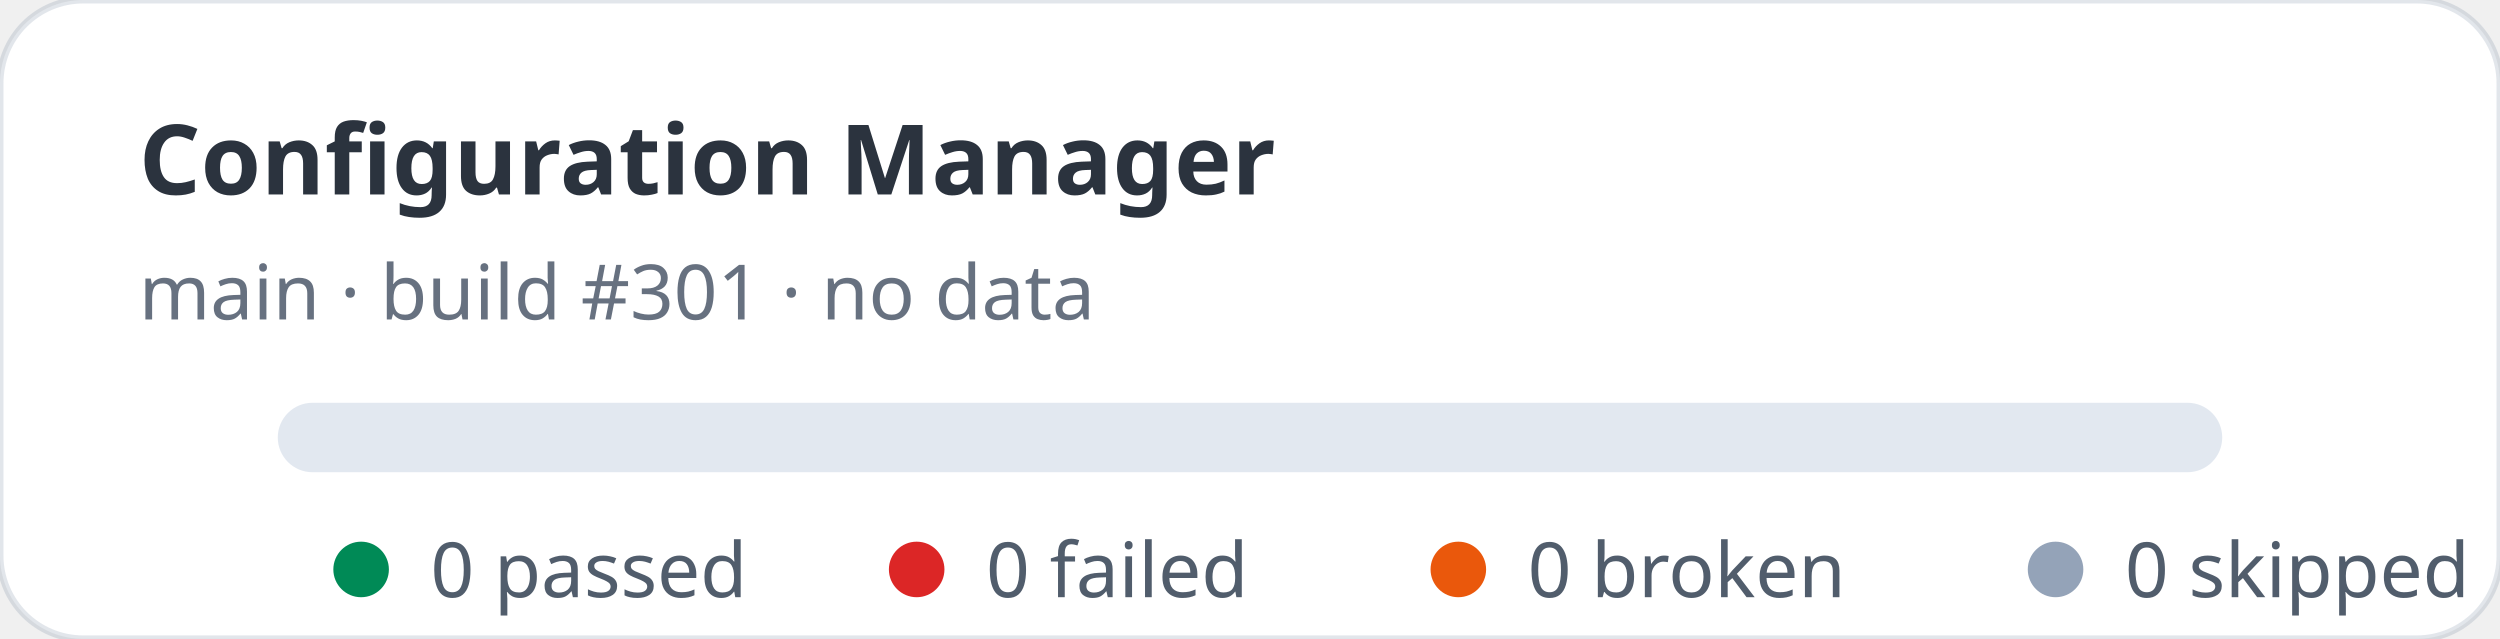
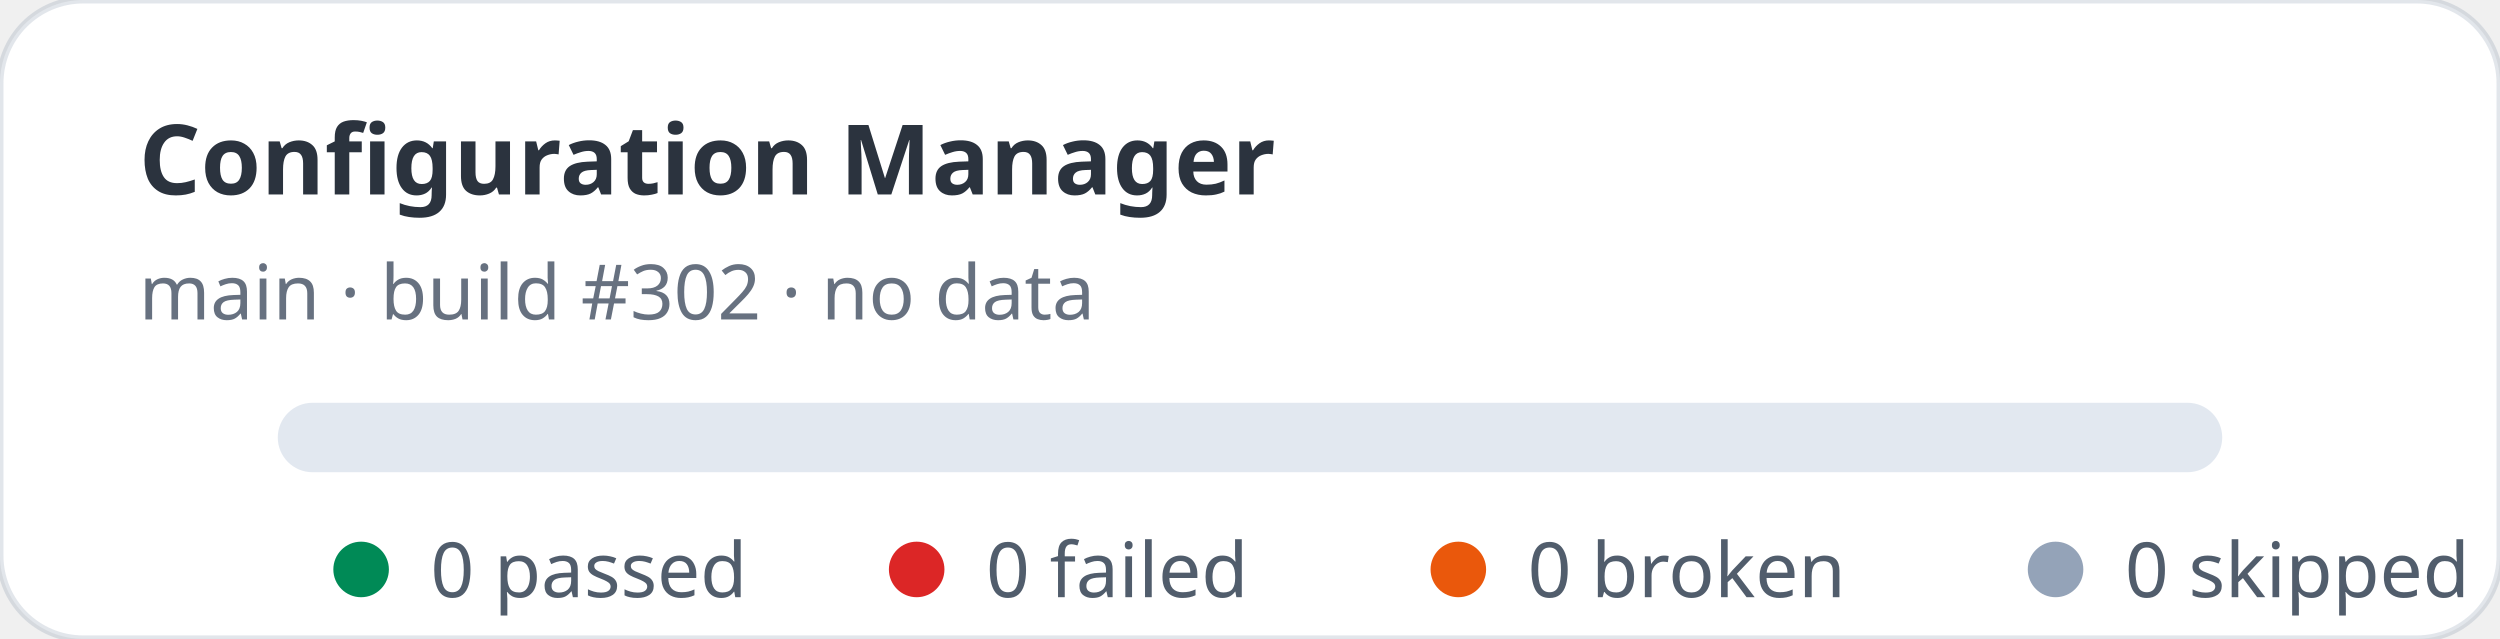
<svg xmlns="http://www.w3.org/2000/svg" width="360" height="92" viewBox="0 0 360 92" role="img" aria-label="Configuration Manager stats: 0 passed, 0 failed">
  <rect width="360" height="92" rx="12" fill="#ffffff" stroke="rgba(11,48,86,0.12)" />
  <text x="20" y="28" fill="rgba(1,10,24,0.83)" font-family="ui-sans-serif,system-ui,sans-serif" font-size="14" font-weight="700">Configuration Manager</text>
-   <text x="20" y="46" fill="rgba(2,19,44,0.6)" font-family="ui-sans-serif,system-ui,sans-serif" font-size="11">main · build #301 · no data</text>
+   <text x="20" y="46" fill="rgba(2,19,44,0.6)" font-family="ui-sans-serif,system-ui,sans-serif" font-size="11">main · build #302 · no data</text>
  <rect x="40" y="58" width="280" height="10" rx="5" fill="#e2e8f0" />
  <g font-family="ui-sans-serif,system-ui,sans-serif" font-size="11" fill="rgba(1,18,40,0.68)">
    <circle cx="52" cy="82" r="4" fill="#008a56" />
    <text x="62" y="86">0 passed</text>
    <circle cx="132" cy="82" r="4" fill="#dc2626" />
    <text x="142" y="86">0 failed</text>
    <circle cx="210" cy="82" r="4" fill="#ea580c" />
    <text x="220" y="86">0 broken</text>
    <circle cx="296" cy="82" r="4" fill="#94a3b8" />
    <text x="306" y="86">0 skipped</text>
  </g>
</svg>
